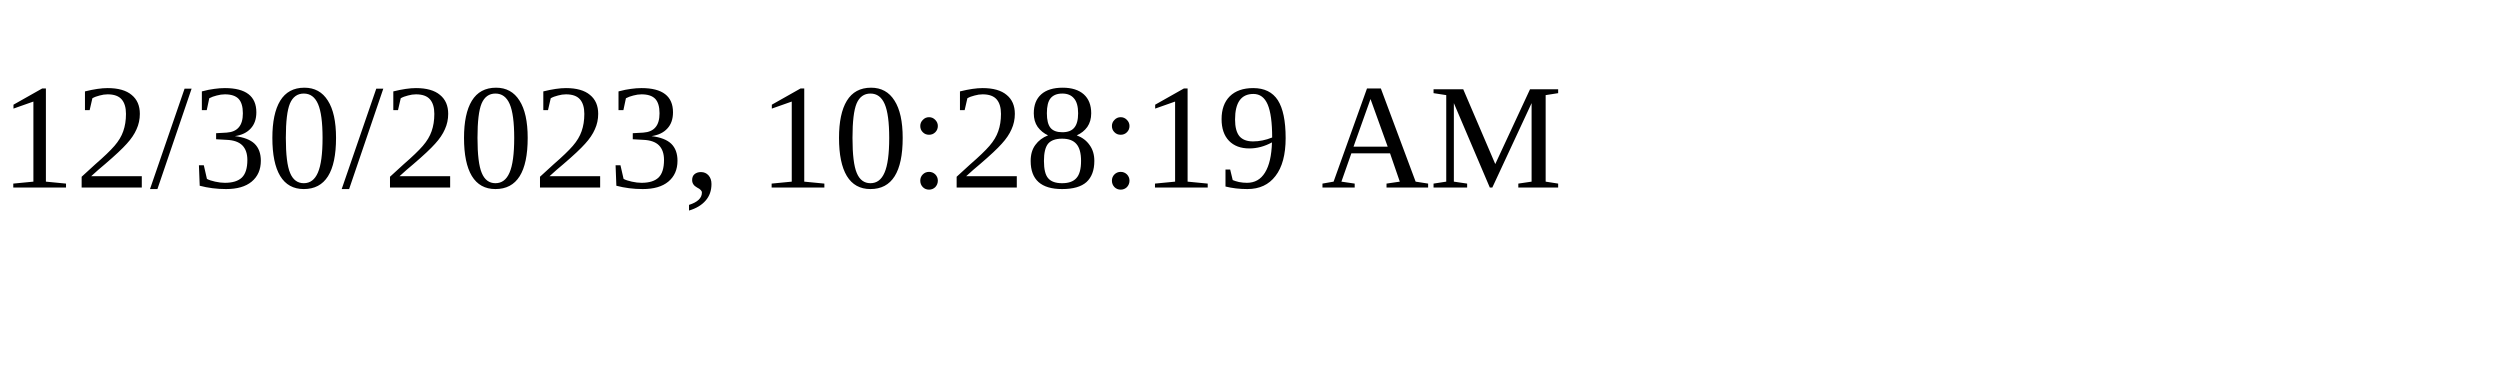
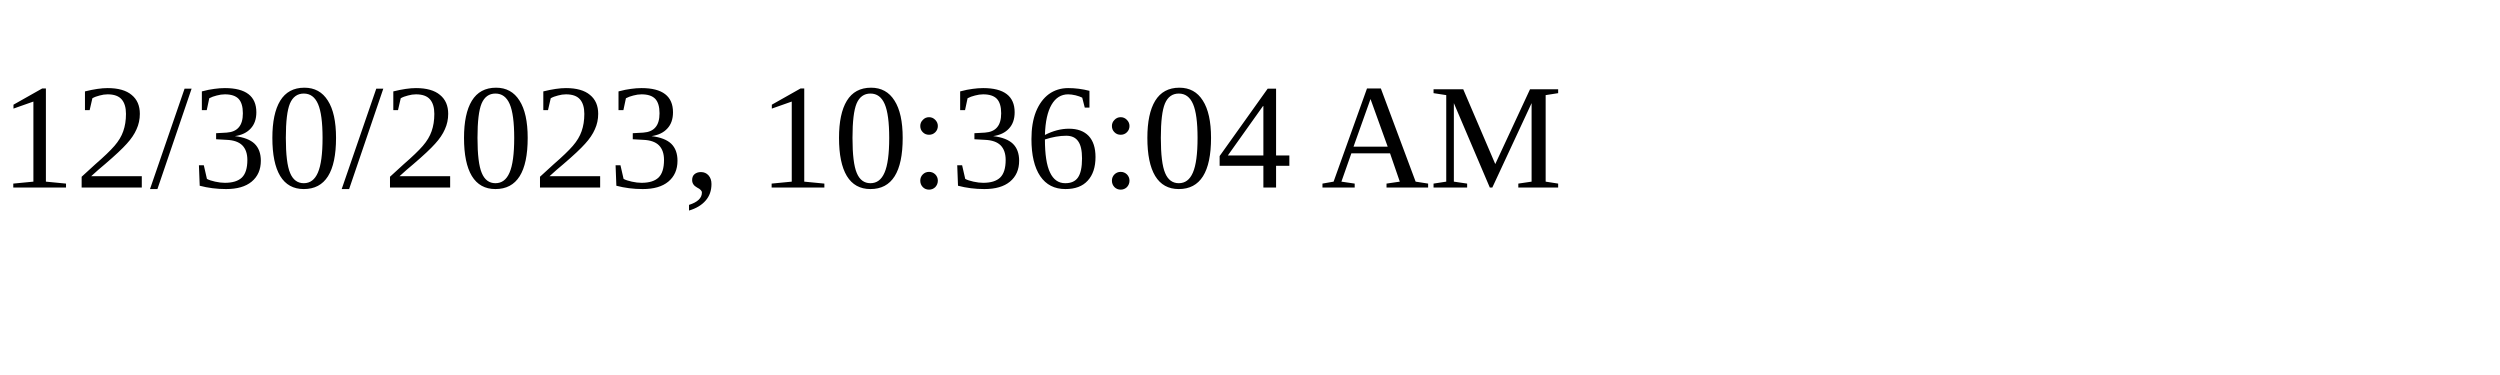
<svg xmlns="http://www.w3.org/2000/svg" height="30" width="200">
-   <text x="0" y="15">12/30/2023, 10:28:19 AM</text>
+   <text x="0" y="15">12/30/2023, 10:36:04 AM</text>
</svg>
